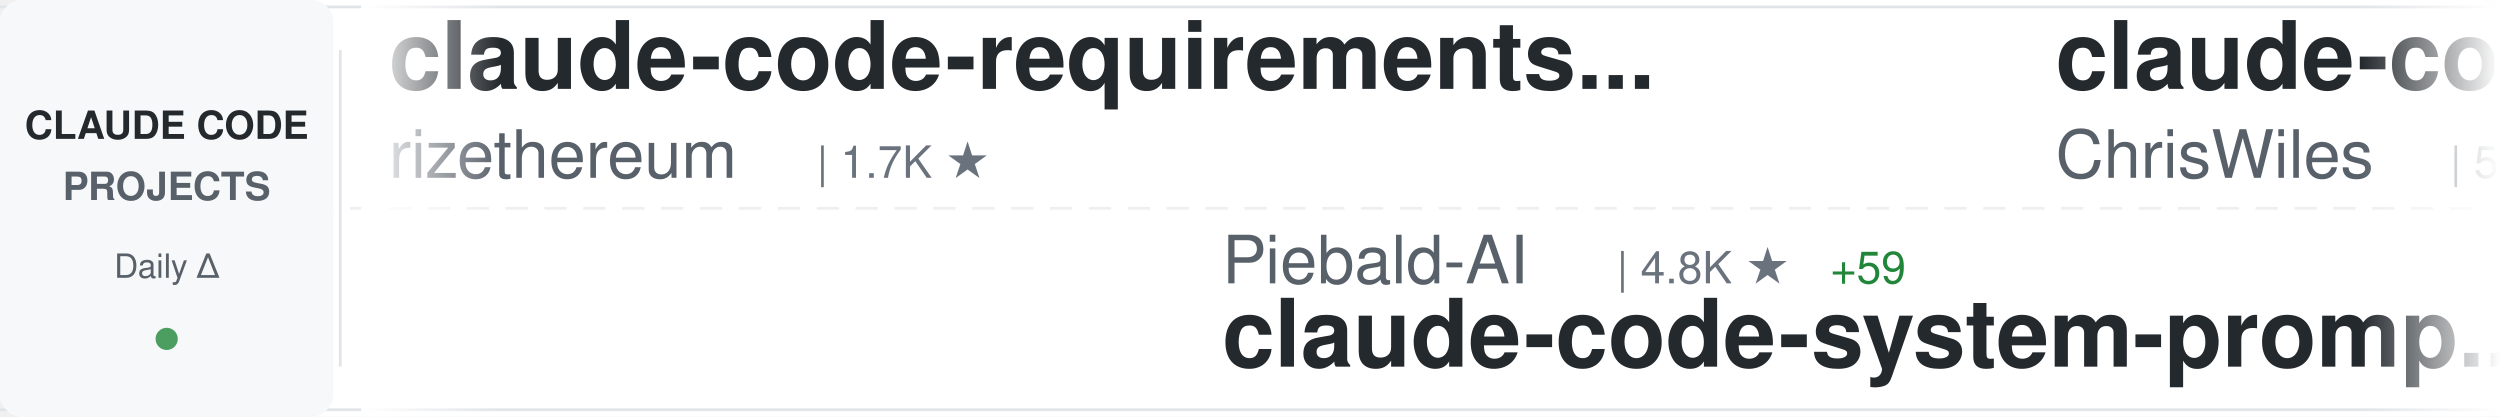
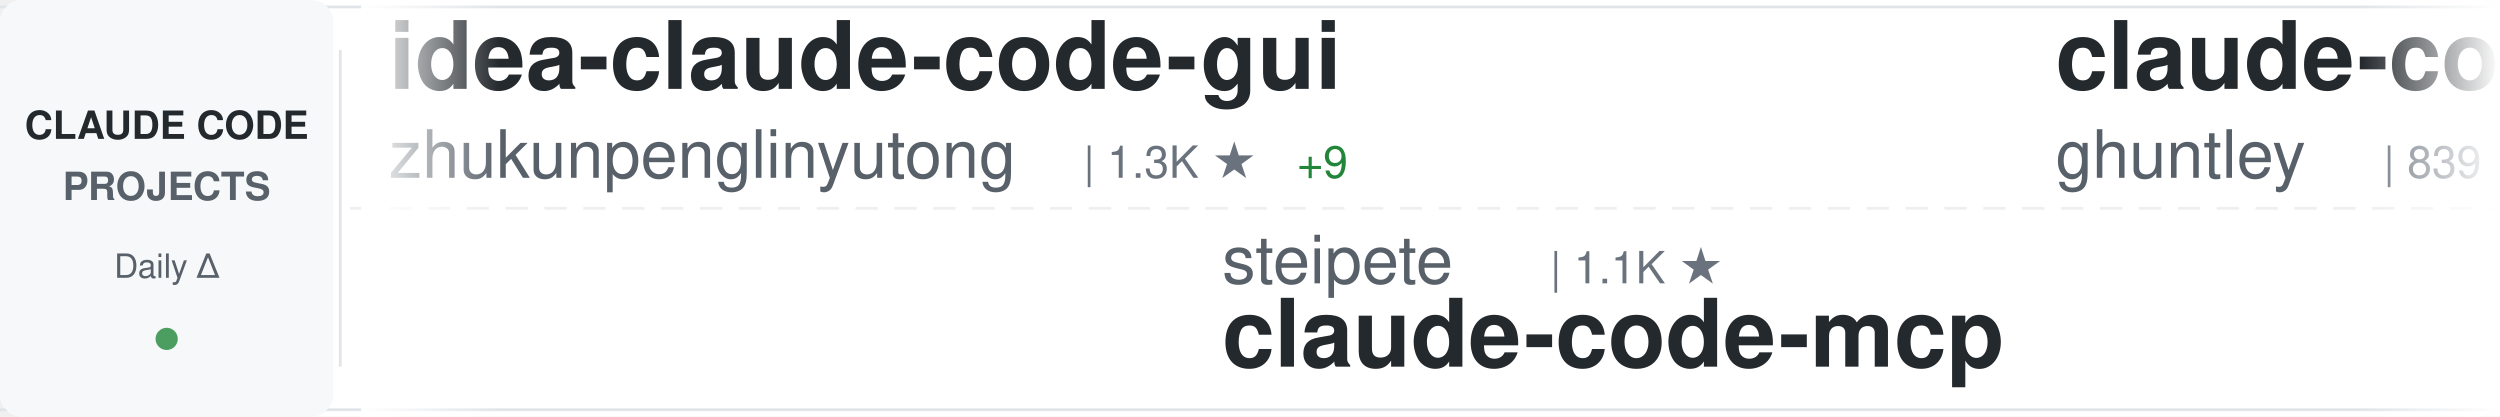
<svg xmlns="http://www.w3.org/2000/svg" width="900" height="150">
  <defs>
    <linearGradient id="awesomeLeftFade" x1="0%" y1="0%" x2="100%" y2="0%">
      <stop offset="0%" style="stop-color:#ffffff;stop-opacity:1" />
      <stop offset="100%" style="stop-color:#ffffff;stop-opacity:0" />
    </linearGradient>
    <linearGradient id="awesomeRightFade" x1="0%" y1="0%" x2="100%" y2="0%">
      <stop offset="0%" style="stop-color:#ffffff;stop-opacity:0" />
      <stop offset="100%" style="stop-color:#ffffff;stop-opacity:1" />
    </linearGradient>
  </defs>
  <rect width="900" height="150" fill="#ffffff" rx="8" />
  <rect x="0" y="2" width="900" height="1" fill="#e1e4e8" />
  <rect x="0" y="147" width="900" height="1" fill="#e1e4e8" />
  <line x1="0" y1="75" x2="900" y2="75" stroke="#e1e4e8" stroke-width="1" stroke-dasharray="8 6" opacity="0.6" />
  <rect x="0" y="0" width="120" height="150" fill="#f6f8fa" rx="8" />
  <text x="60" y="50" font-family="-apple-system, BlinkMacSystemFont, 'Segoe UI', Helvetica, Arial, sans-serif" font-size="14" font-weight="600" fill="#24292e" text-anchor="middle">CLAUDE CODE</text>
  <text x="60" y="72" font-family="-apple-system, BlinkMacSystemFont, 'Segoe UI', Helvetica, Arial, sans-serif" font-size="14" font-weight="600" fill="#586069" text-anchor="middle">PROJECTS</text>
  <text x="60" y="100" font-family="-apple-system, BlinkMacSystemFont, 'Segoe UI', Helvetica, Arial, sans-serif" font-size="12" font-weight="500" fill="#586069" text-anchor="middle">Daily Δ</text>
  <circle cx="60" cy="122" r="4" fill="#22863a" opacity="0.8" />
  <rect x="122" y="18" width="1" height="114" fill="#e1e4e8" />
  <clipPath id="awesomeTickerClip">
    <rect x="130" y="0" width="770" height="150" />
  </clipPath>
  <g clip-path="url(#awesomeTickerClip)">
    <g id="awesomeTickerItems">
      <animateTransform attributeName="transform" attributeType="XML" type="translate" from="0 0" to="-3000 0" dur="54s" repeatCount="indefinite" />
      <g transform="translate(0, 0)">
-         <text x="140" y="32" font-family="-apple-system, BlinkMacSystemFont, 'Segoe UI', Helvetica, Arial, sans-serif" font-size="34" font-weight="600" fill="#24292e">claude-code-requirements...</text>
-         <text x="140" y="64" font-family="-apple-system, BlinkMacSystemFont, 'Segoe UI', Helvetica, Arial, sans-serif" font-size="24" font-weight="400" fill="#586069">rizethereum</text>
-         <text x="294" y="64" font-family="-apple-system, BlinkMacSystemFont, 'Segoe UI', Helvetica, Arial, sans-serif" font-size="16" font-weight="500" fill="#6a737d">| 1.7K ★</text>
+         <text x="140" y="32" font-family="-apple-system, BlinkMacSystemFont, 'Segoe UI', Helvetica, Arial, sans-serif" font-size="34" font-weight="600" fill="#24292e">idea-claude-code-gui</text>
+         <text x="140" y="64" font-family="-apple-system, BlinkMacSystemFont, 'Segoe UI', Helvetica, Arial, sans-serif" font-size="24" font-weight="400" fill="#586069">zhukunpenglinyutong</text>
+         <text x="390" y="64" font-family="-apple-system, BlinkMacSystemFont, 'Segoe UI', Helvetica, Arial, sans-serif" font-size="16" font-weight="500" fill="#6a737d">| 1.3K ★</text>
+         <text x="467" y="64" font-family="-apple-system, BlinkMacSystemFont, 'Segoe UI', Helvetica, Arial, sans-serif" font-size="16" font-weight="500" fill="#22863a"> +9</text>
      </g>
      <g transform="translate(300, 0)">
-         <text x="140" y="102" font-family="-apple-system, BlinkMacSystemFont, 'Segoe UI', Helvetica, Arial, sans-serif" font-size="24" font-weight="400" fill="#586069">Piebald-AI</text>
-         <text x="282" y="102" font-family="-apple-system, BlinkMacSystemFont, 'Segoe UI', Helvetica, Arial, sans-serif" font-size="16" font-weight="500" fill="#6a737d">| 4.8K ★</text>
-         <text x="359" y="102" font-family="-apple-system, BlinkMacSystemFont, 'Segoe UI', Helvetica, Arial, sans-serif" font-size="16" font-weight="500" fill="#22863a"> +59</text>
-         <text x="140" y="132" font-family="-apple-system, BlinkMacSystemFont, 'Segoe UI', Helvetica, Arial, sans-serif" font-size="34" font-weight="600" fill="#24292e">claude-code-system-promp...</text>
+         <text x="140" y="102" font-family="-apple-system, BlinkMacSystemFont, 'Segoe UI', Helvetica, Arial, sans-serif" font-size="24" font-weight="400" fill="#586069">steipete</text>
+         <text x="258" y="102" font-family="-apple-system, BlinkMacSystemFont, 'Segoe UI', Helvetica, Arial, sans-serif" font-size="16" font-weight="500" fill="#6a737d">| 1.1K ★</text>
+         <text x="140" y="132" font-family="-apple-system, BlinkMacSystemFont, 'Segoe UI', Helvetica, Arial, sans-serif" font-size="34" font-weight="600" fill="#24292e">claude-code-mcp</text>
      </g>
      <g transform="translate(600, 0)">
-         <text x="140" y="32" font-family="-apple-system, BlinkMacSystemFont, 'Segoe UI', Helvetica, Arial, sans-serif" font-size="34" font-weight="600" fill="#24292e">claude-code-showcase</text>
-         <text x="140" y="64" font-family="-apple-system, BlinkMacSystemFont, 'Segoe UI', Helvetica, Arial, sans-serif" font-size="24" font-weight="400" fill="#586069">ChrisWiles</text>
-         <text x="282" y="64" font-family="-apple-system, BlinkMacSystemFont, 'Segoe UI', Helvetica, Arial, sans-serif" font-size="16" font-weight="500" fill="#6a737d">| 5.4K ★</text>
-         <text x="359" y="64" font-family="-apple-system, BlinkMacSystemFont, 'Segoe UI', Helvetica, Arial, sans-serif" font-size="16" font-weight="500" fill="#22863a"> +7</text>
+         <text x="140" y="32" font-family="-apple-system, BlinkMacSystemFont, 'Segoe UI', Helvetica, Arial, sans-serif" font-size="34" font-weight="600" fill="#24292e">claude-code-source-code-...</text>
+         <text x="140" y="64" font-family="-apple-system, BlinkMacSystemFont, 'Segoe UI', Helvetica, Arial, sans-serif" font-size="24" font-weight="400" fill="#586069">ghuntley</text>
+         <text x="258" y="64" font-family="-apple-system, BlinkMacSystemFont, 'Segoe UI', Helvetica, Arial, sans-serif" font-size="16" font-weight="500" fill="#6a737d">| 839 ★</text>
      </g>
      <g transform="translate(900, 0)">
-         <text x="140" y="102" font-family="-apple-system, BlinkMacSystemFont, 'Segoe UI', Helvetica, Arial, sans-serif" font-size="24" font-weight="400" fill="#586069">shanraisshan</text>
-         <text x="306" y="102" font-family="-apple-system, BlinkMacSystemFont, 'Segoe UI', Helvetica, Arial, sans-serif" font-size="16" font-weight="500" fill="#6a737d">| 3.3K ★</text>
-         <text x="383" y="102" font-family="-apple-system, BlinkMacSystemFont, 'Segoe UI', Helvetica, Arial, sans-serif" font-size="16" font-weight="500" fill="#22863a"> +337</text>
-         <text x="140" y="132" font-family="-apple-system, BlinkMacSystemFont, 'Segoe UI', Helvetica, Arial, sans-serif" font-size="34" font-weight="600" fill="#24292e">claude-code-best-practic...</text>
+         <text x="140" y="102" font-family="-apple-system, BlinkMacSystemFont, 'Segoe UI', Helvetica, Arial, sans-serif" font-size="24" font-weight="400" fill="#586069">lst97</text>
+         <text x="222" y="102" font-family="-apple-system, BlinkMacSystemFont, 'Segoe UI', Helvetica, Arial, sans-serif" font-size="16" font-weight="500" fill="#6a737d">| 1.4K ★</text>
+         <text x="299" y="102" font-family="-apple-system, BlinkMacSystemFont, 'Segoe UI', Helvetica, Arial, sans-serif" font-size="16" font-weight="500" fill="#22863a"> +4</text>
+         <text x="140" y="132" font-family="-apple-system, BlinkMacSystemFont, 'Segoe UI', Helvetica, Arial, sans-serif" font-size="34" font-weight="600" fill="#24292e">claude-code-sub-agents</text>
      </g>
      <g transform="translate(1200, 0)">
-         <text x="140" y="32" font-family="-apple-system, BlinkMacSystemFont, 'Segoe UI', Helvetica, Arial, sans-serif" font-size="34" font-weight="600" fill="#24292e">claude-code-docs</text>
-         <text x="140" y="64" font-family="-apple-system, BlinkMacSystemFont, 'Segoe UI', Helvetica, Arial, sans-serif" font-size="24" font-weight="400" fill="#586069">ericbuess</text>
-         <text x="270" y="64" font-family="-apple-system, BlinkMacSystemFont, 'Segoe UI', Helvetica, Arial, sans-serif" font-size="16" font-weight="500" fill="#6a737d">| 697 ★</text>
-         <text x="338" y="64" font-family="-apple-system, BlinkMacSystemFont, 'Segoe UI', Helvetica, Arial, sans-serif" font-size="16" font-weight="500" fill="#22863a"> +2</text>
+         <text x="140" y="32" font-family="-apple-system, BlinkMacSystemFont, 'Segoe UI', Helvetica, Arial, sans-serif" font-size="34" font-weight="600" fill="#24292e">claude-code-workflows</text>
+         <text x="140" y="64" font-family="-apple-system, BlinkMacSystemFont, 'Segoe UI', Helvetica, Arial, sans-serif" font-size="24" font-weight="400" fill="#586069">OneRedOak</text>
+         <text x="270" y="64" font-family="-apple-system, BlinkMacSystemFont, 'Segoe UI', Helvetica, Arial, sans-serif" font-size="16" font-weight="500" fill="#6a737d">| 3.6K ★</text>
+         <text x="347" y="64" font-family="-apple-system, BlinkMacSystemFont, 'Segoe UI', Helvetica, Arial, sans-serif" font-size="16" font-weight="500" fill="#22863a"> +8</text>
      </g>
      <g transform="translate(1500, 0)">
-         <text x="140" y="102" font-family="-apple-system, BlinkMacSystemFont, 'Segoe UI', Helvetica, Arial, sans-serif" font-size="24" font-weight="400" fill="#586069">ComposioHQ</text>
-         <text x="282" y="102" font-family="-apple-system, BlinkMacSystemFont, 'Segoe UI', Helvetica, Arial, sans-serif" font-size="16" font-weight="500" fill="#6a737d">| 36.7K ★</text>
-         <text x="368" y="102" font-family="-apple-system, BlinkMacSystemFont, 'Segoe UI', Helvetica, Arial, sans-serif" font-size="16" font-weight="500" fill="#22863a"> +226</text>
-         <text x="140" y="132" font-family="-apple-system, BlinkMacSystemFont, 'Segoe UI', Helvetica, Arial, sans-serif" font-size="34" font-weight="600" fill="#24292e">awesome-claude-skills</text>
+         <text x="140" y="102" font-family="-apple-system, BlinkMacSystemFont, 'Segoe UI', Helvetica, Arial, sans-serif" font-size="24" font-weight="400" fill="#586069">browser-use</text>
+         <text x="294" y="102" font-family="-apple-system, BlinkMacSystemFont, 'Segoe UI', Helvetica, Arial, sans-serif" font-size="16" font-weight="500" fill="#6a737d">| 78.8K ★</text>
+         <text x="380" y="102" font-family="-apple-system, BlinkMacSystemFont, 'Segoe UI', Helvetica, Arial, sans-serif" font-size="16" font-weight="500" fill="#22863a"> +82</text>
+         <text x="140" y="132" font-family="-apple-system, BlinkMacSystemFont, 'Segoe UI', Helvetica, Arial, sans-serif" font-size="34" font-weight="600" fill="#24292e">browser-use</text>
      </g>
      <g transform="translate(1800, 0)">
-         <text x="140" y="32" font-family="-apple-system, BlinkMacSystemFont, 'Segoe UI', Helvetica, Arial, sans-serif" font-size="34" font-weight="600" fill="#24292e">claude-agent-sdk-python</text>
-         <text x="140" y="64" font-family="-apple-system, BlinkMacSystemFont, 'Segoe UI', Helvetica, Arial, sans-serif" font-size="24" font-weight="400" fill="#586069">anthropics</text>
-         <text x="282" y="64" font-family="-apple-system, BlinkMacSystemFont, 'Segoe UI', Helvetica, Arial, sans-serif" font-size="16" font-weight="500" fill="#6a737d">| 4.9K ★</text>
-         <text x="359" y="64" font-family="-apple-system, BlinkMacSystemFont, 'Segoe UI', Helvetica, Arial, sans-serif" font-size="16" font-weight="500" fill="#22863a"> +22</text>
+         <text x="140" y="32" font-family="-apple-system, BlinkMacSystemFont, 'Segoe UI', Helvetica, Arial, sans-serif" font-size="34" font-weight="600" fill="#24292e">claudecodeui</text>
+         <text x="140" y="64" font-family="-apple-system, BlinkMacSystemFont, 'Segoe UI', Helvetica, Arial, sans-serif" font-size="24" font-weight="400" fill="#586069">siteboon</text>
+         <text x="258" y="64" font-family="-apple-system, BlinkMacSystemFont, 'Segoe UI', Helvetica, Arial, sans-serif" font-size="16" font-weight="500" fill="#6a737d">| 6.4K ★</text>
+         <text x="335" y="64" font-family="-apple-system, BlinkMacSystemFont, 'Segoe UI', Helvetica, Arial, sans-serif" font-size="16" font-weight="500" fill="#22863a"> +55</text>
      </g>
      <g transform="translate(2100, 0)">
-         <text x="140" y="102" font-family="-apple-system, BlinkMacSystemFont, 'Segoe UI', Helvetica, Arial, sans-serif" font-size="24" font-weight="400" fill="#586069">siteboon</text>
-         <text x="258" y="102" font-family="-apple-system, BlinkMacSystemFont, 'Segoe UI', Helvetica, Arial, sans-serif" font-size="16" font-weight="500" fill="#6a737d">| 6.4K ★</text>
-         <text x="335" y="102" font-family="-apple-system, BlinkMacSystemFont, 'Segoe UI', Helvetica, Arial, sans-serif" font-size="16" font-weight="500" fill="#22863a"> +50</text>
-         <text x="140" y="132" font-family="-apple-system, BlinkMacSystemFont, 'Segoe UI', Helvetica, Arial, sans-serif" font-size="34" font-weight="600" fill="#24292e">claudecodeui</text>
+         <text x="140" y="102" font-family="-apple-system, BlinkMacSystemFont, 'Segoe UI', Helvetica, Arial, sans-serif" font-size="24" font-weight="400" fill="#586069">eyaltoledano</text>
+         <text x="306" y="102" font-family="-apple-system, BlinkMacSystemFont, 'Segoe UI', Helvetica, Arial, sans-serif" font-size="16" font-weight="500" fill="#6a737d">| 25.6K ★</text>
+         <text x="392" y="102" font-family="-apple-system, BlinkMacSystemFont, 'Segoe UI', Helvetica, Arial, sans-serif" font-size="16" font-weight="500" fill="#22863a"> +23</text>
+         <text x="140" y="132" font-family="-apple-system, BlinkMacSystemFont, 'Segoe UI', Helvetica, Arial, sans-serif" font-size="34" font-weight="600" fill="#24292e">claude-task-master</text>
      </g>
      <g transform="translate(2400, 0)">
-         <text x="140" y="32" font-family="-apple-system, BlinkMacSystemFont, 'Segoe UI', Helvetica, Arial, sans-serif" font-size="34" font-weight="600" fill="#24292e">claude-code-spec-workflo...</text>
-         <text x="140" y="64" font-family="-apple-system, BlinkMacSystemFont, 'Segoe UI', Helvetica, Arial, sans-serif" font-size="24" font-weight="400" fill="#586069">Pimzino</text>
-         <text x="246" y="64" font-family="-apple-system, BlinkMacSystemFont, 'Segoe UI', Helvetica, Arial, sans-serif" font-size="16" font-weight="500" fill="#6a737d">| 3.4K ★</text>
-         <text x="323" y="64" font-family="-apple-system, BlinkMacSystemFont, 'Segoe UI', Helvetica, Arial, sans-serif" font-size="16" font-weight="500" fill="#22863a"> +2</text>
+         <text x="140" y="32" font-family="-apple-system, BlinkMacSystemFont, 'Segoe UI', Helvetica, Arial, sans-serif" font-size="34" font-weight="600" fill="#24292e">opencode</text>
+         <text x="140" y="64" font-family="-apple-system, BlinkMacSystemFont, 'Segoe UI', Helvetica, Arial, sans-serif" font-size="24" font-weight="400" fill="#586069">anomalyco</text>
+         <text x="270" y="64" font-family="-apple-system, BlinkMacSystemFont, 'Segoe UI', Helvetica, Arial, sans-serif" font-size="16" font-weight="500" fill="#6a737d">| 108.6K ★</text>
+         <text x="365" y="64" font-family="-apple-system, BlinkMacSystemFont, 'Segoe UI', Helvetica, Arial, sans-serif" font-size="16" font-weight="500" fill="#22863a"> +486</text>
      </g>
      <g transform="translate(2700, 0)">
-         <text x="140" y="102" font-family="-apple-system, BlinkMacSystemFont, 'Segoe UI', Helvetica, Arial, sans-serif" font-size="24" font-weight="400" fill="#586069">Yuyz0112</text>
-         <text x="258" y="102" font-family="-apple-system, BlinkMacSystemFont, 'Segoe UI', Helvetica, Arial, sans-serif" font-size="16" font-weight="500" fill="#6a737d">| 2.1K ★</text>
-         <text x="335" y="102" font-family="-apple-system, BlinkMacSystemFont, 'Segoe UI', Helvetica, Arial, sans-serif" font-size="16" font-weight="500" fill="#22863a"> +4</text>
-         <text x="140" y="132" font-family="-apple-system, BlinkMacSystemFont, 'Segoe UI', Helvetica, Arial, sans-serif" font-size="34" font-weight="600" fill="#24292e">claude-code-reverse</text>
+         <text x="140" y="102" font-family="-apple-system, BlinkMacSystemFont, 'Segoe UI', Helvetica, Arial, sans-serif" font-size="24" font-weight="400" fill="#586069">Matt-Dionis</text>
+         <text x="294" y="102" font-family="-apple-system, BlinkMacSystemFont, 'Segoe UI', Helvetica, Arial, sans-serif" font-size="16" font-weight="500" fill="#6a737d">| 618 ★</text>
+         <text x="140" y="132" font-family="-apple-system, BlinkMacSystemFont, 'Segoe UI', Helvetica, Arial, sans-serif" font-size="34" font-weight="600" fill="#24292e">claude-code-configs</text>
      </g>
      <g transform="translate(3000, 0)">
-         <text x="140" y="32" font-family="-apple-system, BlinkMacSystemFont, 'Segoe UI', Helvetica, Arial, sans-serif" font-size="34" font-weight="600" fill="#24292e">claude-code-requirements...</text>
-         <text x="140" y="64" font-family="-apple-system, BlinkMacSystemFont, 'Segoe UI', Helvetica, Arial, sans-serif" font-size="24" font-weight="400" fill="#586069">rizethereum</text>
-         <text x="294" y="64" font-family="-apple-system, BlinkMacSystemFont, 'Segoe UI', Helvetica, Arial, sans-serif" font-size="16" font-weight="500" fill="#6a737d">| 1.7K ★</text>
+         <text x="140" y="32" font-family="-apple-system, BlinkMacSystemFont, 'Segoe UI', Helvetica, Arial, sans-serif" font-size="34" font-weight="600" fill="#24292e">idea-claude-code-gui</text>
+         <text x="140" y="64" font-family="-apple-system, BlinkMacSystemFont, 'Segoe UI', Helvetica, Arial, sans-serif" font-size="24" font-weight="400" fill="#586069">zhukunpenglinyutong</text>
+         <text x="390" y="64" font-family="-apple-system, BlinkMacSystemFont, 'Segoe UI', Helvetica, Arial, sans-serif" font-size="16" font-weight="500" fill="#6a737d">| 1.3K ★</text>
+         <text x="467" y="64" font-family="-apple-system, BlinkMacSystemFont, 'Segoe UI', Helvetica, Arial, sans-serif" font-size="16" font-weight="500" fill="#22863a"> +9</text>
      </g>
      <g transform="translate(3300, 0)">
-         <text x="140" y="102" font-family="-apple-system, BlinkMacSystemFont, 'Segoe UI', Helvetica, Arial, sans-serif" font-size="24" font-weight="400" fill="#586069">Piebald-AI</text>
-         <text x="282" y="102" font-family="-apple-system, BlinkMacSystemFont, 'Segoe UI', Helvetica, Arial, sans-serif" font-size="16" font-weight="500" fill="#6a737d">| 4.8K ★</text>
-         <text x="359" y="102" font-family="-apple-system, BlinkMacSystemFont, 'Segoe UI', Helvetica, Arial, sans-serif" font-size="16" font-weight="500" fill="#22863a"> +59</text>
-         <text x="140" y="132" font-family="-apple-system, BlinkMacSystemFont, 'Segoe UI', Helvetica, Arial, sans-serif" font-size="34" font-weight="600" fill="#24292e">claude-code-system-promp...</text>
+         <text x="140" y="102" font-family="-apple-system, BlinkMacSystemFont, 'Segoe UI', Helvetica, Arial, sans-serif" font-size="24" font-weight="400" fill="#586069">steipete</text>
+         <text x="258" y="102" font-family="-apple-system, BlinkMacSystemFont, 'Segoe UI', Helvetica, Arial, sans-serif" font-size="16" font-weight="500" fill="#6a737d">| 1.1K ★</text>
+         <text x="140" y="132" font-family="-apple-system, BlinkMacSystemFont, 'Segoe UI', Helvetica, Arial, sans-serif" font-size="34" font-weight="600" fill="#24292e">claude-code-mcp</text>
      </g>
      <g transform="translate(3600, 0)">
-         <text x="140" y="32" font-family="-apple-system, BlinkMacSystemFont, 'Segoe UI', Helvetica, Arial, sans-serif" font-size="34" font-weight="600" fill="#24292e">claude-code-showcase</text>
-         <text x="140" y="64" font-family="-apple-system, BlinkMacSystemFont, 'Segoe UI', Helvetica, Arial, sans-serif" font-size="24" font-weight="400" fill="#586069">ChrisWiles</text>
-         <text x="282" y="64" font-family="-apple-system, BlinkMacSystemFont, 'Segoe UI', Helvetica, Arial, sans-serif" font-size="16" font-weight="500" fill="#6a737d">| 5.4K ★</text>
-         <text x="359" y="64" font-family="-apple-system, BlinkMacSystemFont, 'Segoe UI', Helvetica, Arial, sans-serif" font-size="16" font-weight="500" fill="#22863a"> +7</text>
+         <text x="140" y="32" font-family="-apple-system, BlinkMacSystemFont, 'Segoe UI', Helvetica, Arial, sans-serif" font-size="34" font-weight="600" fill="#24292e">claude-code-source-code-...</text>
+         <text x="140" y="64" font-family="-apple-system, BlinkMacSystemFont, 'Segoe UI', Helvetica, Arial, sans-serif" font-size="24" font-weight="400" fill="#586069">ghuntley</text>
+         <text x="258" y="64" font-family="-apple-system, BlinkMacSystemFont, 'Segoe UI', Helvetica, Arial, sans-serif" font-size="16" font-weight="500" fill="#6a737d">| 839 ★</text>
      </g>
      <g transform="translate(3900, 0)">
-         <text x="140" y="102" font-family="-apple-system, BlinkMacSystemFont, 'Segoe UI', Helvetica, Arial, sans-serif" font-size="24" font-weight="400" fill="#586069">shanraisshan</text>
-         <text x="306" y="102" font-family="-apple-system, BlinkMacSystemFont, 'Segoe UI', Helvetica, Arial, sans-serif" font-size="16" font-weight="500" fill="#6a737d">| 3.3K ★</text>
-         <text x="383" y="102" font-family="-apple-system, BlinkMacSystemFont, 'Segoe UI', Helvetica, Arial, sans-serif" font-size="16" font-weight="500" fill="#22863a"> +337</text>
-         <text x="140" y="132" font-family="-apple-system, BlinkMacSystemFont, 'Segoe UI', Helvetica, Arial, sans-serif" font-size="34" font-weight="600" fill="#24292e">claude-code-best-practic...</text>
+         <text x="140" y="102" font-family="-apple-system, BlinkMacSystemFont, 'Segoe UI', Helvetica, Arial, sans-serif" font-size="24" font-weight="400" fill="#586069">lst97</text>
+         <text x="222" y="102" font-family="-apple-system, BlinkMacSystemFont, 'Segoe UI', Helvetica, Arial, sans-serif" font-size="16" font-weight="500" fill="#6a737d">| 1.4K ★</text>
+         <text x="299" y="102" font-family="-apple-system, BlinkMacSystemFont, 'Segoe UI', Helvetica, Arial, sans-serif" font-size="16" font-weight="500" fill="#22863a"> +4</text>
+         <text x="140" y="132" font-family="-apple-system, BlinkMacSystemFont, 'Segoe UI', Helvetica, Arial, sans-serif" font-size="34" font-weight="600" fill="#24292e">claude-code-sub-agents</text>
      </g>
    </g>
  </g>
  <rect x="130" y="0" width="50" height="150" fill="url(#awesomeLeftFade)" />
  <rect x="850" y="0" width="50" height="150" fill="url(#awesomeRightFade)" />
</svg>
